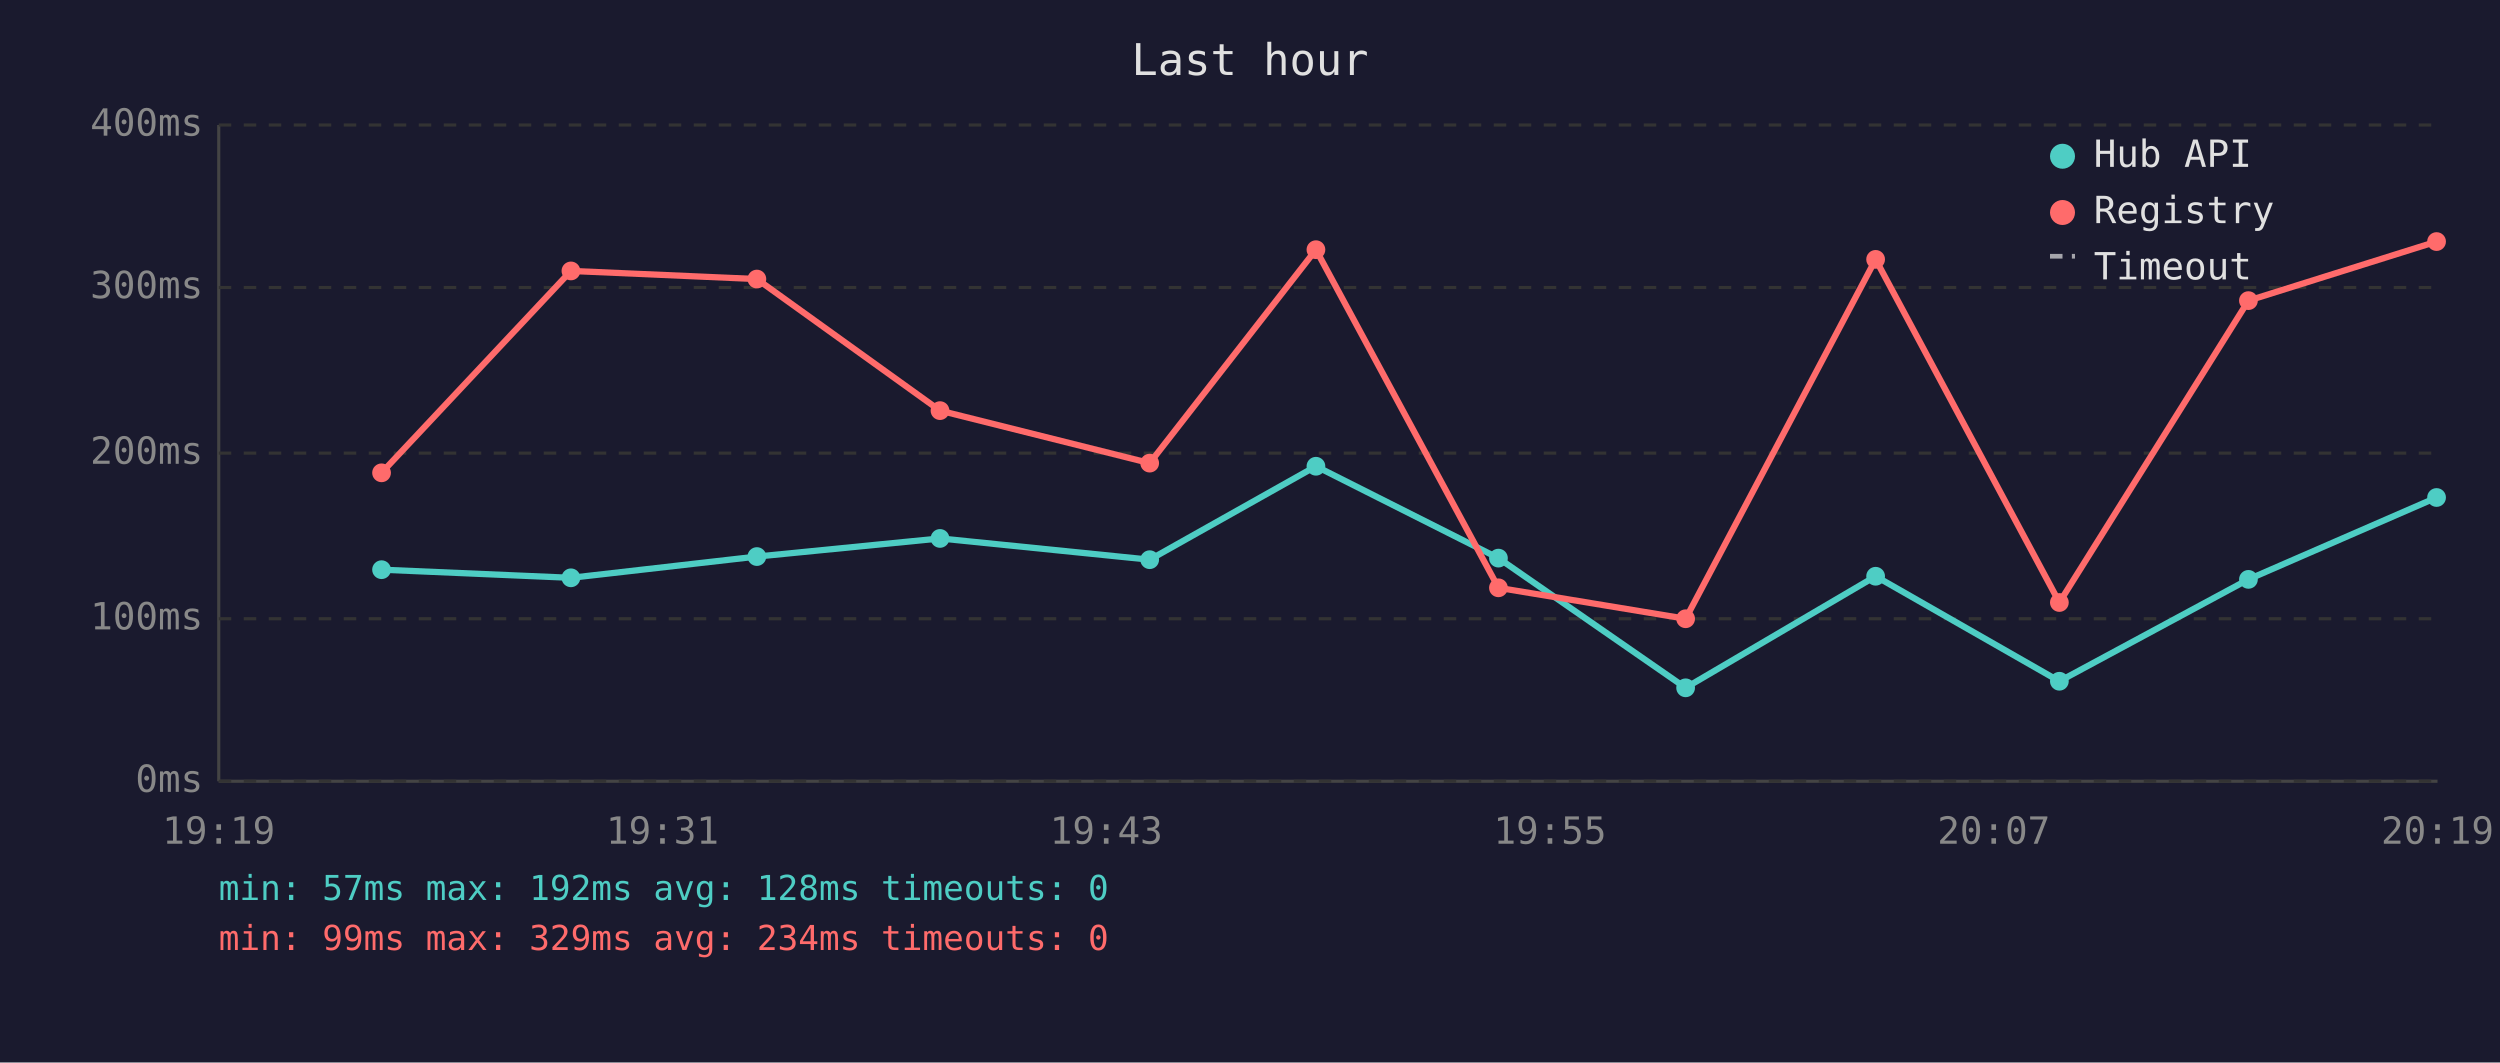
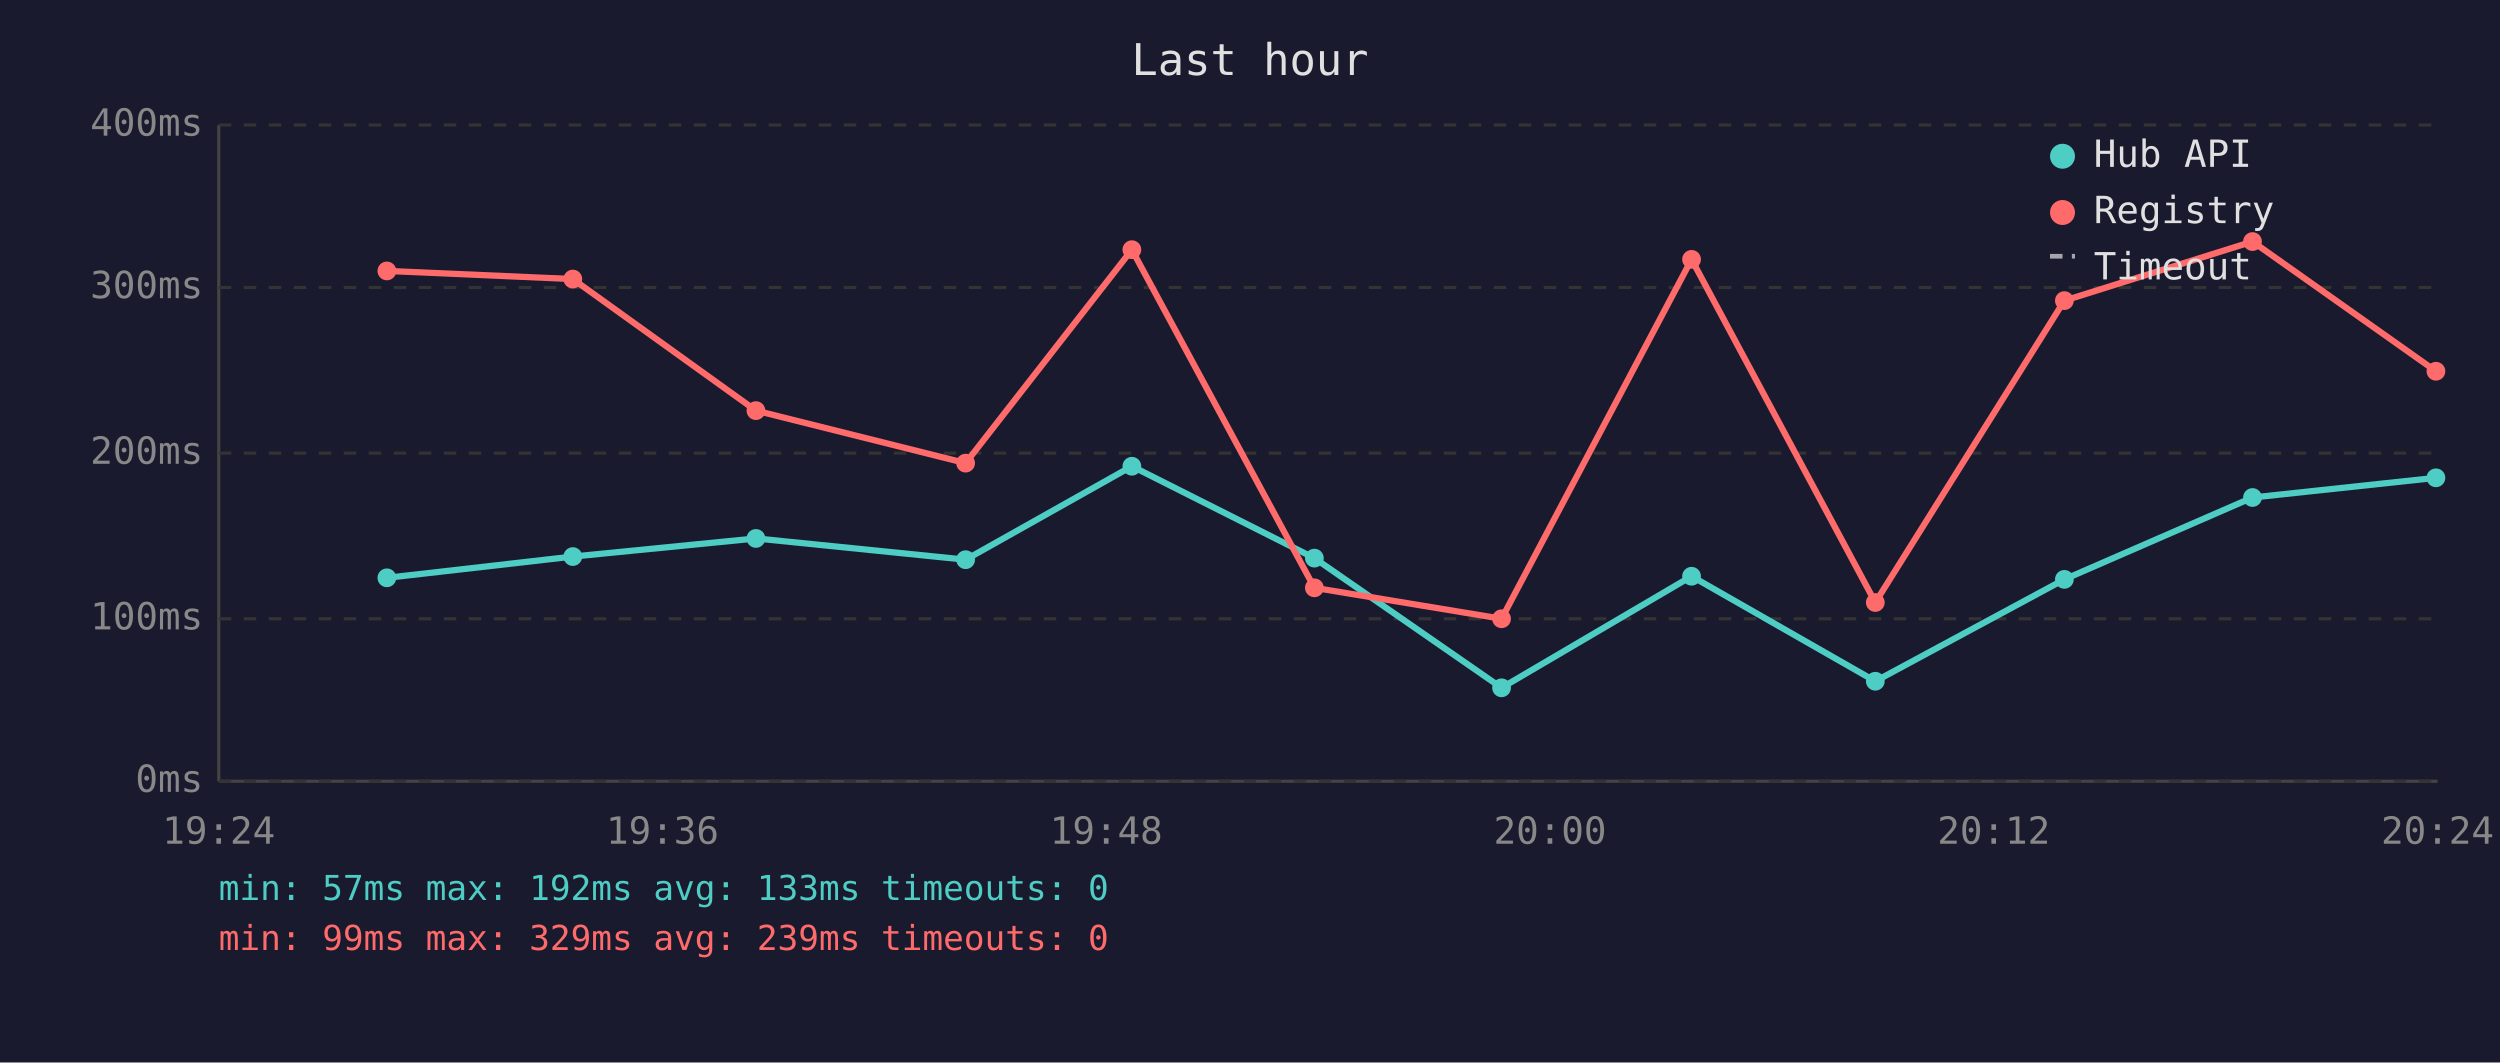
<svg xmlns="http://www.w3.org/2000/svg" viewBox="0 0 800 340" font-family="monospace" font-size="12">
  <rect width="800" height="340" fill="#1a1a2e" />
  <text x="400" y="24" fill="#e0e0e0" font-size="14" text-anchor="middle">Last hour</text>
  <line x1="70" y1="40" x2="70" y2="250" stroke="#444" stroke-width="1" />
  <line x1="70" y1="250" x2="780" y2="250" stroke="#444" stroke-width="1" />
  <line x1="70" y1="250" x2="780" y2="250" stroke="#333" stroke-width="1" stroke-dasharray="4" />
  <text x="65" y="250" fill="#888" text-anchor="end" dominant-baseline="middle">0ms</text>
  <line x1="70" y1="198" x2="780" y2="198" stroke="#333" stroke-width="1" stroke-dasharray="4" />
  <text x="65" y="198" fill="#888" text-anchor="end" dominant-baseline="middle">100ms</text>
  <line x1="70" y1="145" x2="780" y2="145" stroke="#333" stroke-width="1" stroke-dasharray="4" />
  <text x="65" y="145" fill="#888" text-anchor="end" dominant-baseline="middle">200ms</text>
  <line x1="70" y1="92" x2="780" y2="92" stroke="#333" stroke-width="1" stroke-dasharray="4" />
  <text x="65" y="92" fill="#888" text-anchor="end" dominant-baseline="middle">300ms</text>
  <line x1="70" y1="40" x2="780" y2="40" stroke="#333" stroke-width="1" stroke-dasharray="4" />
  <text x="65" y="40" fill="#888" text-anchor="end" dominant-baseline="middle">400ms</text>
-   <text x="70" y="270" fill="#888" text-anchor="middle">19:19</text>
-   <text x="212" y="270" fill="#888" text-anchor="middle">19:31</text>
-   <text x="354" y="270" fill="#888" text-anchor="middle">19:43</text>
-   <text x="496" y="270" fill="#888" text-anchor="middle">19:55</text>
-   <text x="638" y="270" fill="#888" text-anchor="middle">20:07</text>
-   <text x="780" y="270" fill="#888" text-anchor="middle">20:19</text>
-   <polyline points="122.1,182.3 182.7,184.9 242.2,178.1 300.8,172.3 367.9,179.1 421.1,149.2 479.5,178.6 539.4,220.1 600.2,184.4 659.0,218.0 719.5,185.4 779.7,159.2" fill="none" stroke="#4ecdc4" stroke-width="2" opacity="1" />
-   <circle cx="122.1" cy="182.3" r="3" fill="#4ecdc4" />
-   <circle cx="182.7" cy="184.9" r="3" fill="#4ecdc4" />
-   <circle cx="242.2" cy="178.1" r="3" fill="#4ecdc4" />
-   <circle cx="300.8" cy="172.3" r="3" fill="#4ecdc4" />
-   <circle cx="367.9" cy="179.1" r="3" fill="#4ecdc4" />
-   <circle cx="421.1" cy="149.2" r="3" fill="#4ecdc4" />
-   <circle cx="479.5" cy="178.6" r="3" fill="#4ecdc4" />
-   <circle cx="539.4" cy="220.1" r="3" fill="#4ecdc4" />
-   <circle cx="600.2" cy="184.4" r="3" fill="#4ecdc4" />
-   <circle cx="659.0" cy="218.0" r="3" fill="#4ecdc4" />
-   <circle cx="719.5" cy="185.4" r="3" fill="#4ecdc4" />
-   <circle cx="779.7" cy="159.2" r="3" fill="#4ecdc4" />
-   <polyline points="122.1,151.3 182.7,86.7 242.2,89.3 300.8,131.4 367.9,148.2 421.1,79.9 479.5,188.1 539.4,198.0 600.2,83.0 659.0,192.8 719.5,96.2 779.7,77.3" fill="none" stroke="#ff6b6b" stroke-width="2" opacity="1" />
-   <circle cx="122.1" cy="151.3" r="3" fill="#ff6b6b" />
-   <circle cx="182.7" cy="86.7" r="3" fill="#ff6b6b" />
-   <circle cx="242.2" cy="89.3" r="3" fill="#ff6b6b" />
-   <circle cx="300.8" cy="131.4" r="3" fill="#ff6b6b" />
-   <circle cx="367.9" cy="148.2" r="3" fill="#ff6b6b" />
-   <circle cx="421.1" cy="79.9" r="3" fill="#ff6b6b" />
-   <circle cx="479.5" cy="188.1" r="3" fill="#ff6b6b" />
-   <circle cx="539.4" cy="198.0" r="3" fill="#ff6b6b" />
-   <circle cx="600.2" cy="83.0" r="3" fill="#ff6b6b" />
-   <circle cx="659.0" cy="192.8" r="3" fill="#ff6b6b" />
-   <circle cx="719.5" cy="96.2" r="3" fill="#ff6b6b" />
-   <circle cx="779.7" cy="77.3" r="3" fill="#ff6b6b" />
+   <text x="70" y="270" fill="#888" text-anchor="middle">19:24</text>
+   <text x="212" y="270" fill="#888" text-anchor="middle">19:36</text>
+   <text x="354" y="270" fill="#888" text-anchor="middle">19:48</text>
+   <text x="496" y="270" fill="#888" text-anchor="middle">20:00</text>
+   <text x="638" y="270" fill="#888" text-anchor="middle">20:12</text>
+   <text x="780" y="270" fill="#888" text-anchor="middle">20:24</text>
+   <polyline points="123.8,184.9 183.3,178.1 241.9,172.3 309.0,179.1 362.2,149.2 420.6,178.6 480.5,220.1 541.3,184.4 600.1,218.0 660.6,185.4 720.8,159.2 779.5,152.9" fill="none" stroke="#4ecdc4" stroke-width="2" opacity="1" />
+   <circle cx="123.8" cy="184.9" r="3" fill="#4ecdc4" />
+   <circle cx="183.3" cy="178.1" r="3" fill="#4ecdc4" />
+   <circle cx="241.9" cy="172.3" r="3" fill="#4ecdc4" />
+   <circle cx="309.0" cy="179.1" r="3" fill="#4ecdc4" />
+   <circle cx="362.2" cy="149.2" r="3" fill="#4ecdc4" />
+   <circle cx="420.6" cy="178.6" r="3" fill="#4ecdc4" />
+   <circle cx="480.5" cy="220.1" r="3" fill="#4ecdc4" />
+   <circle cx="541.3" cy="184.4" r="3" fill="#4ecdc4" />
+   <circle cx="600.1" cy="218.0" r="3" fill="#4ecdc4" />
+   <circle cx="660.6" cy="185.4" r="3" fill="#4ecdc4" />
+   <circle cx="720.8" cy="159.2" r="3" fill="#4ecdc4" />
+   <circle cx="779.5" cy="152.9" r="3" fill="#4ecdc4" />
+   <polyline points="123.8,86.7 183.3,89.3 241.9,131.4 309.0,148.2 362.2,79.9 420.6,188.1 480.5,198.0 541.3,83.0 600.1,192.8 660.6,96.2 720.8,77.3 779.5,118.8" fill="none" stroke="#ff6b6b" stroke-width="2" opacity="1" />
+   <circle cx="123.8" cy="86.7" r="3" fill="#ff6b6b" />
+   <circle cx="183.3" cy="89.3" r="3" fill="#ff6b6b" />
+   <circle cx="241.9" cy="131.4" r="3" fill="#ff6b6b" />
+   <circle cx="309.0" cy="148.2" r="3" fill="#ff6b6b" />
+   <circle cx="362.2" cy="79.9" r="3" fill="#ff6b6b" />
+   <circle cx="420.6" cy="188.1" r="3" fill="#ff6b6b" />
+   <circle cx="480.5" cy="198.0" r="3" fill="#ff6b6b" />
+   <circle cx="541.3" cy="83.0" r="3" fill="#ff6b6b" />
+   <circle cx="600.1" cy="192.8" r="3" fill="#ff6b6b" />
+   <circle cx="660.6" cy="96.2" r="3" fill="#ff6b6b" />
+   <circle cx="720.8" cy="77.3" r="3" fill="#ff6b6b" />
+   <circle cx="779.5" cy="118.8" r="3" fill="#ff6b6b" />
  <circle cx="660" cy="50" r="4" fill="#4ecdc4" />
  <text x="670" y="50" fill="#e0e0e0" dominant-baseline="middle">Hub API</text>
  <circle cx="660" cy="68" r="4" fill="#ff6b6b" />
  <text x="670" y="68" fill="#e0e0e0" dominant-baseline="middle">Registry</text>
  <line x1="656" y1="82" x2="664" y2="82" stroke="#e0e0e0" stroke-width="1.5" stroke-dasharray="4,3" opacity="0.7" />
  <text x="670" y="86" fill="#e0e0e0" dominant-baseline="middle">Timeout</text>
-   <text x="70" y="288" fill="#4ecdc4" font-size="11">min: 57ms  max: 192ms  avg: 128ms  timeouts: 0</text>
-   <text x="70" y="304" fill="#ff6b6b" font-size="11">min: 99ms  max: 329ms  avg: 234ms  timeouts: 0</text>
+   <text x="70" y="288" fill="#4ecdc4" font-size="11">min: 57ms  max: 192ms  avg: 133ms  timeouts: 0</text>
+   <text x="70" y="304" fill="#ff6b6b" font-size="11">min: 99ms  max: 329ms  avg: 239ms  timeouts: 0</text>
</svg>
